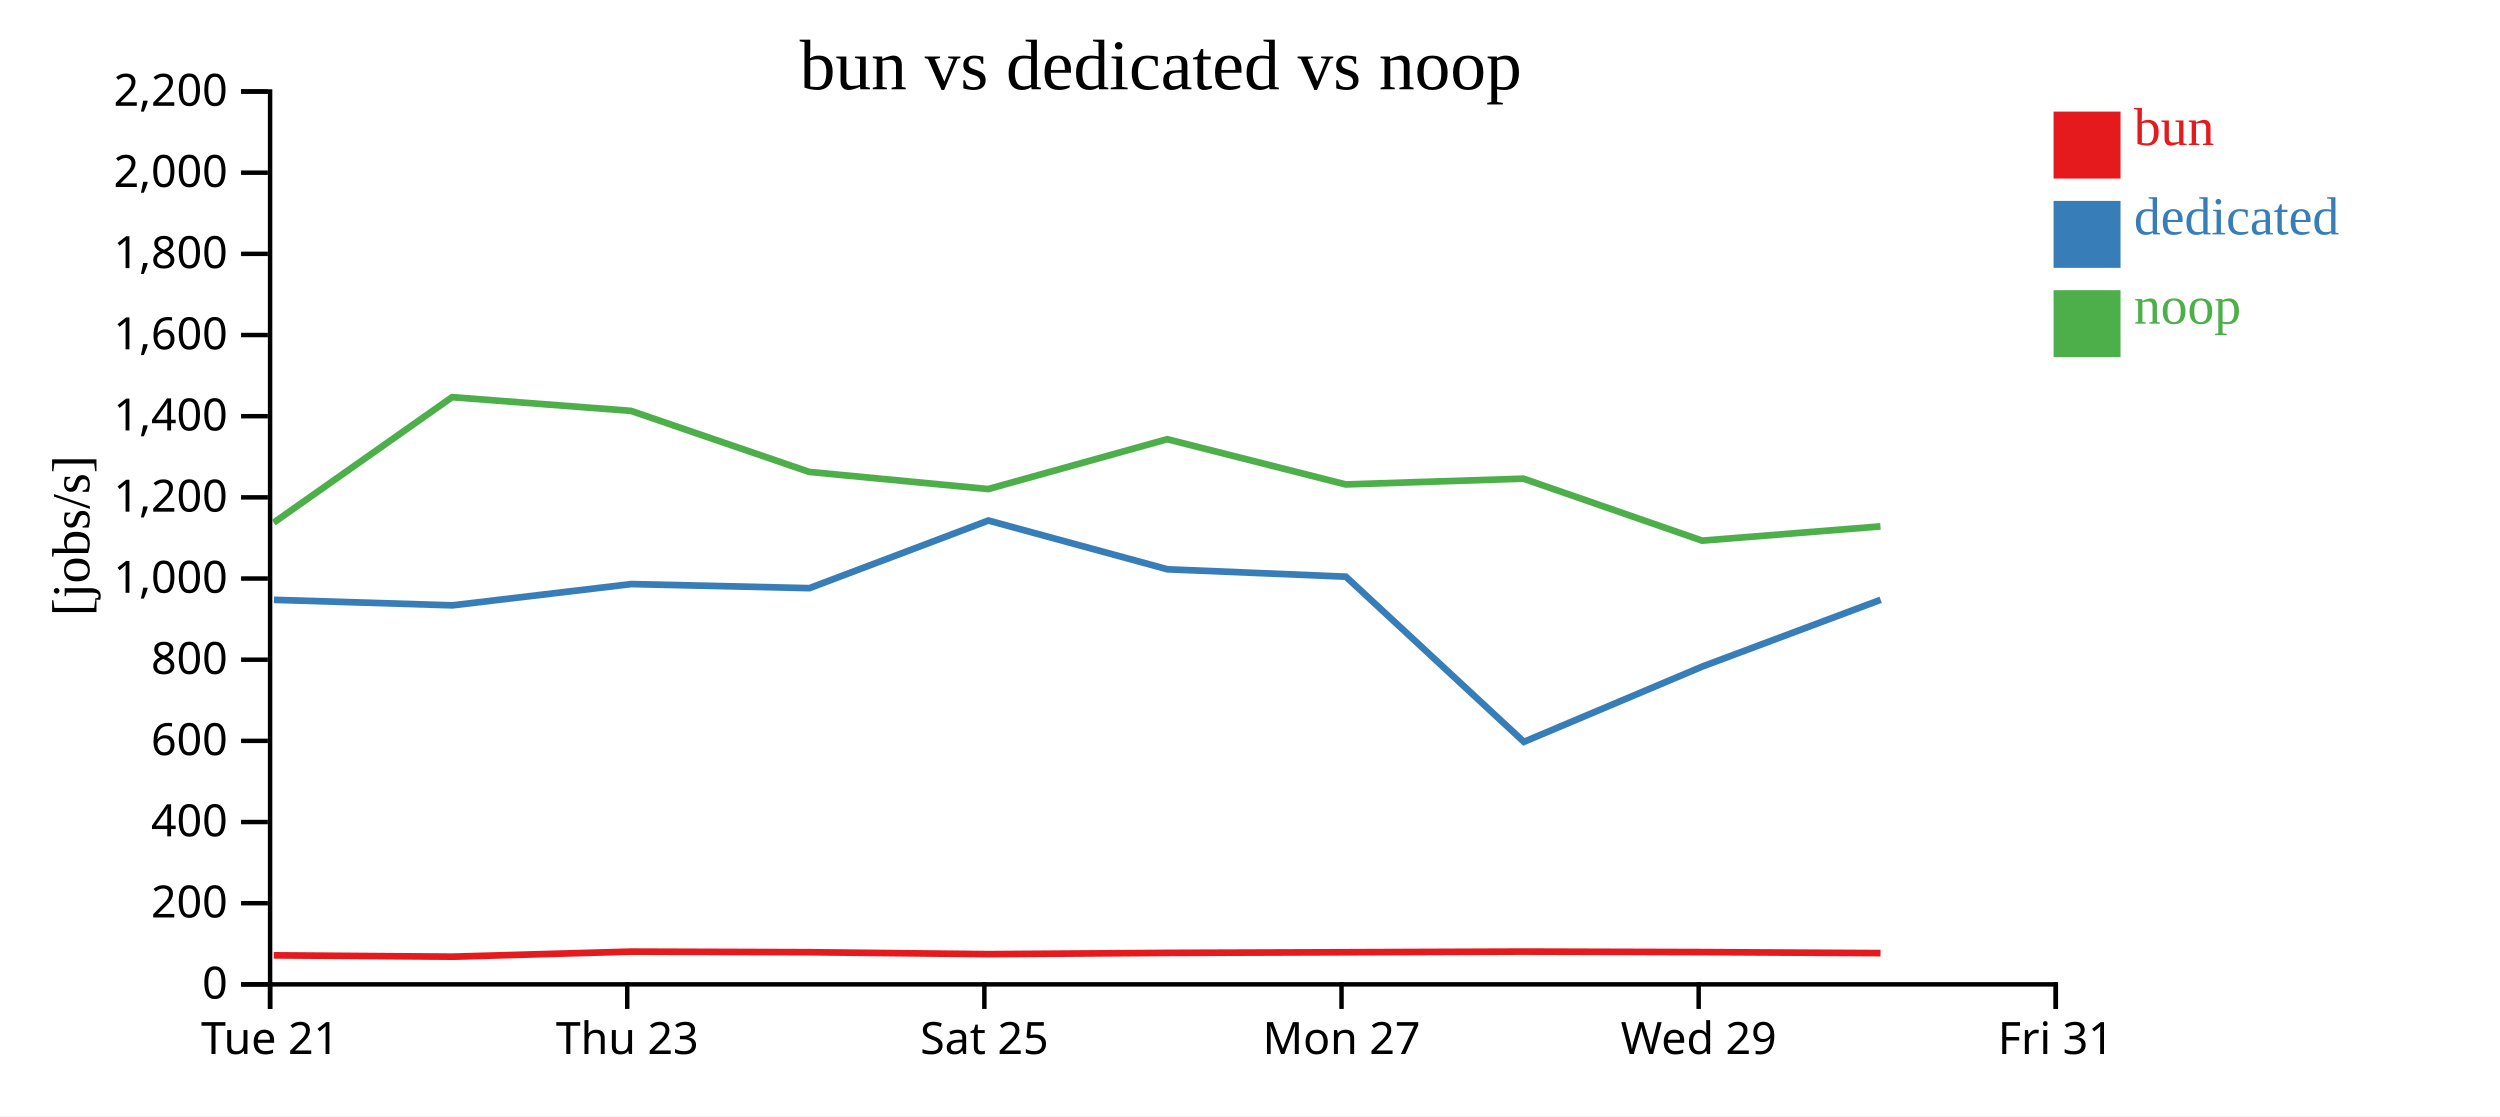
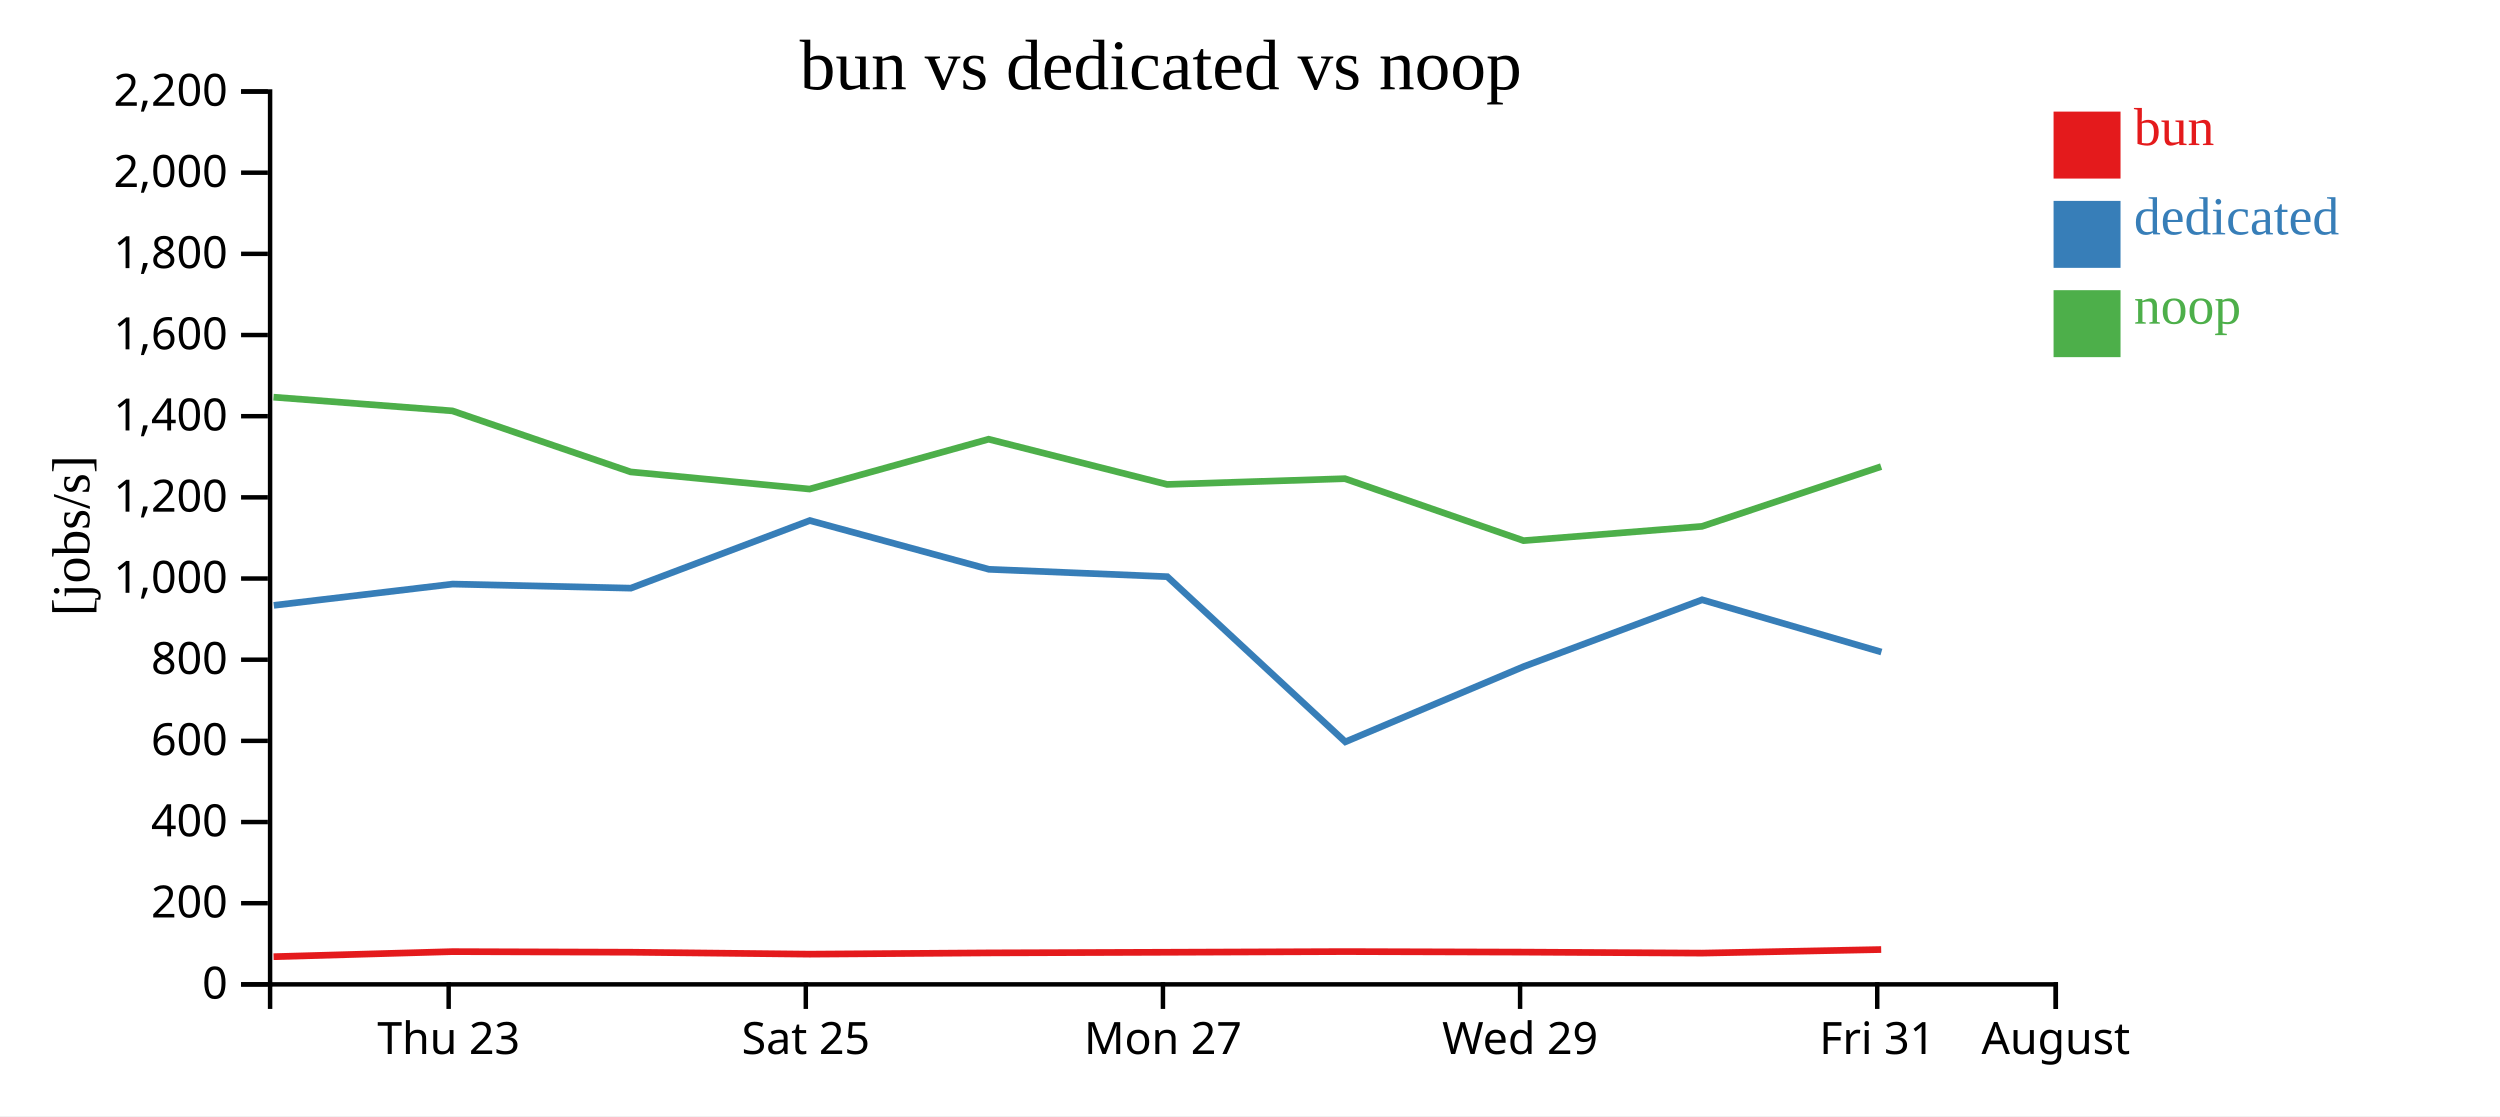
<svg xmlns="http://www.w3.org/2000/svg" width="560" height="250">
  <rect width="100%" height="100%" fill="white" />
  <g transform="translate(60,20)">
    <g transform="translate(0,200)" fill="none" font-size="10" font-family="sans-serif" text-anchor="middle">
      <path class="domain" stroke="currentColor" d="M0.5,6V0.5H400.5V6" />
-       <g class="tick" opacity="1" transform="translate(0.5,0)">
-         <line stroke="currentColor" y2="6" />
-         <text fill="currentColor" y="9" dy="0.71em">Tue 21</text>
-       </g>
-       <g class="tick" opacity="1" transform="translate(80.5,0)">
+       <g class="tick" opacity="1" transform="translate(40.5,0)">
        <line stroke="currentColor" y2="6" />
        <text fill="currentColor" y="9" dy="0.71em">Thu 23</text>
      </g>
-       <g class="tick" opacity="1" transform="translate(160.5,0)">
+       <g class="tick" opacity="1" transform="translate(120.5,0)">
        <line stroke="currentColor" y2="6" />
        <text fill="currentColor" y="9" dy="0.71em">Sat 25</text>
      </g>
-       <g class="tick" opacity="1" transform="translate(240.5,0)">
+       <g class="tick" opacity="1" transform="translate(200.5,0)">
        <line stroke="currentColor" y2="6" />
        <text fill="currentColor" y="9" dy="0.71em">Mon 27</text>
      </g>
-       <g class="tick" opacity="1" transform="translate(320.5,0)">
+       <g class="tick" opacity="1" transform="translate(280.5,0)">
        <line stroke="currentColor" y2="6" />
        <text fill="currentColor" y="9" dy="0.71em">Wed 29</text>
      </g>
+       <g class="tick" opacity="1" transform="translate(360.5,0)">
+         <line stroke="currentColor" y2="6" />
+         <text fill="currentColor" y="9" dy="0.71em">Fri 31</text>
+       </g>
      <g class="tick" opacity="1" transform="translate(400.5,0)">
        <line stroke="currentColor" y2="6" />
-         <text fill="currentColor" y="9" dy="0.71em">Fri 31</text>
+         <text fill="currentColor" y="9" dy="0.71em">August</text>
      </g>
    </g>
    <g fill="none" font-size="10" font-family="sans-serif" text-anchor="end">
      <path class="domain" stroke="currentColor" d="M-6,200.5H0.5V0.5H-6" />
      <g class="tick" opacity="1" transform="translate(0,200.5)">
        <line stroke="currentColor" x2="-6" />
        <text fill="currentColor" x="-9" dy="0.32em">0</text>
      </g>
      <g class="tick" opacity="1" transform="translate(0,182.3182)">
        <line stroke="currentColor" x2="-6" />
        <text fill="currentColor" x="-9" dy="0.32em">200</text>
      </g>
      <g class="tick" opacity="1" transform="translate(0,164.1364)">
        <line stroke="currentColor" x2="-6" />
        <text fill="currentColor" x="-9" dy="0.32em">400</text>
      </g>
      <g class="tick" opacity="1" transform="translate(0,145.9545)">
        <line stroke="currentColor" x2="-6" />
        <text fill="currentColor" x="-9" dy="0.32em">600</text>
      </g>
      <g class="tick" opacity="1" transform="translate(0,127.7727)">
        <line stroke="currentColor" x2="-6" />
        <text fill="currentColor" x="-9" dy="0.32em">800</text>
      </g>
      <g class="tick" opacity="1" transform="translate(0,109.5909)">
        <line stroke="currentColor" x2="-6" />
        <text fill="currentColor" x="-9" dy="0.32em">1,000</text>
      </g>
      <g class="tick" opacity="1" transform="translate(0,91.40909)">
        <line stroke="currentColor" x2="-6" />
        <text fill="currentColor" x="-9" dy="0.32em">1,200</text>
      </g>
      <g class="tick" opacity="1" transform="translate(0,73.22727)">
        <line stroke="currentColor" x2="-6" />
        <text fill="currentColor" x="-9" dy="0.32em">1,400</text>
      </g>
      <g class="tick" opacity="1" transform="translate(0,55.04545)">
        <line stroke="currentColor" x2="-6" />
        <text fill="currentColor" x="-9" dy="0.32em">1,600</text>
      </g>
      <g class="tick" opacity="1" transform="translate(0,36.86364)">
        <line stroke="currentColor" x2="-6" />
        <text fill="currentColor" x="-9" dy="0.32em">1,800</text>
      </g>
      <g class="tick" opacity="1" transform="translate(0,18.68182)">
        <line stroke="currentColor" x2="-6" />
        <text fill="currentColor" x="-9" dy="0.32em">2,000</text>
      </g>
      <g class="tick" opacity="1" transform="translate(0,0.5)">
        <line stroke="currentColor" x2="-6" />
        <text fill="currentColor" x="-9" dy="0.32em">2,200</text>
      </g>
    </g>
    <text text-anchor="middle" style="font-size: 12px" transform="rotate(-90)" y="-40" x="-100">[jobs/s]</text>
    <text text-anchor="middle" style="font-size: 16px" y="0" x="200">bun vs dedicated vs noop</text>
-     <path class="line" fill="none" stroke="#e41a1c" stroke-width="1.5" d="M1.326,193.995L41.281,194.298L81.347,193.164L121.27,193.298L161.365,193.732L201.462,193.448L241.441,193.307L281.275,193.155L321.284,193.275L361.239,193.498" />
-     <path class="line" fill="none" stroke="#377eb8" stroke-width="1.5" d="M1.359,114.364L41.331,115.599L81.398,110.832L121.305,111.747L161.393,96.598L201.518,107.525L241.476,109.175L281.353,146.174L321.336,129.298L361.271,114.353" />
-     <path class="line" fill="none" stroke="#4daf4a" stroke-width="1.5" d="M1.312,97.066L41.265,68.967L81.334,72.037L121.257,85.708L161.351,89.548L201.448,78.382L241.427,88.511L281.262,87.222L321.271,101.103L361.225,97.91" />
+     <path class="line" fill="none" stroke="#e41a1c" stroke-width="1.5" d="M1.281,194.298L41.347,193.164L81.27,193.298L121.365,193.732L161.462,193.448L201.441,193.307L241.275,193.155L281.284,193.275L321.239,193.498L361.384,192.697" />
+     <path class="line" fill="none" stroke="#377eb8" stroke-width="1.5" d="M1.331,115.599L41.398,110.832L81.305,111.747L121.393,96.598L161.518,107.525L201.476,109.175L241.353,146.174L281.336,129.298L321.271,114.353L361.438,126.057" />
+     <path class="line" fill="none" stroke="#4daf4a" stroke-width="1.5" d="M1.265,68.967L41.334,72.037L81.257,85.708L121.351,89.548L161.448,78.382L201.427,88.511L241.262,87.222L281.271,101.103L321.225,97.91L361.371,84.519" />
    <rect class="dot" x="400" y="5" width="15" height="15" style="fill: #e41a1c;" />
    <rect class="dot" x="400" y="25" width="15" height="15" style="fill: #377eb8;" />
    <rect class="dot" x="400" y="45" width="15" height="15" style="fill: #4daf4a;" />
    <text class="label" x="418" y="12.5" style="fill: #e41a1c; alignment-baseline: middle;" text-anchor="left">bun</text>
    <text class="label" x="418" y="32.5" style="fill: #377eb8; alignment-baseline: middle;" text-anchor="left">dedicated</text>
    <text class="label" x="418" y="52.5" style="fill: #4daf4a; alignment-baseline: middle;" text-anchor="left">noop</text>
  </g>
</svg>
